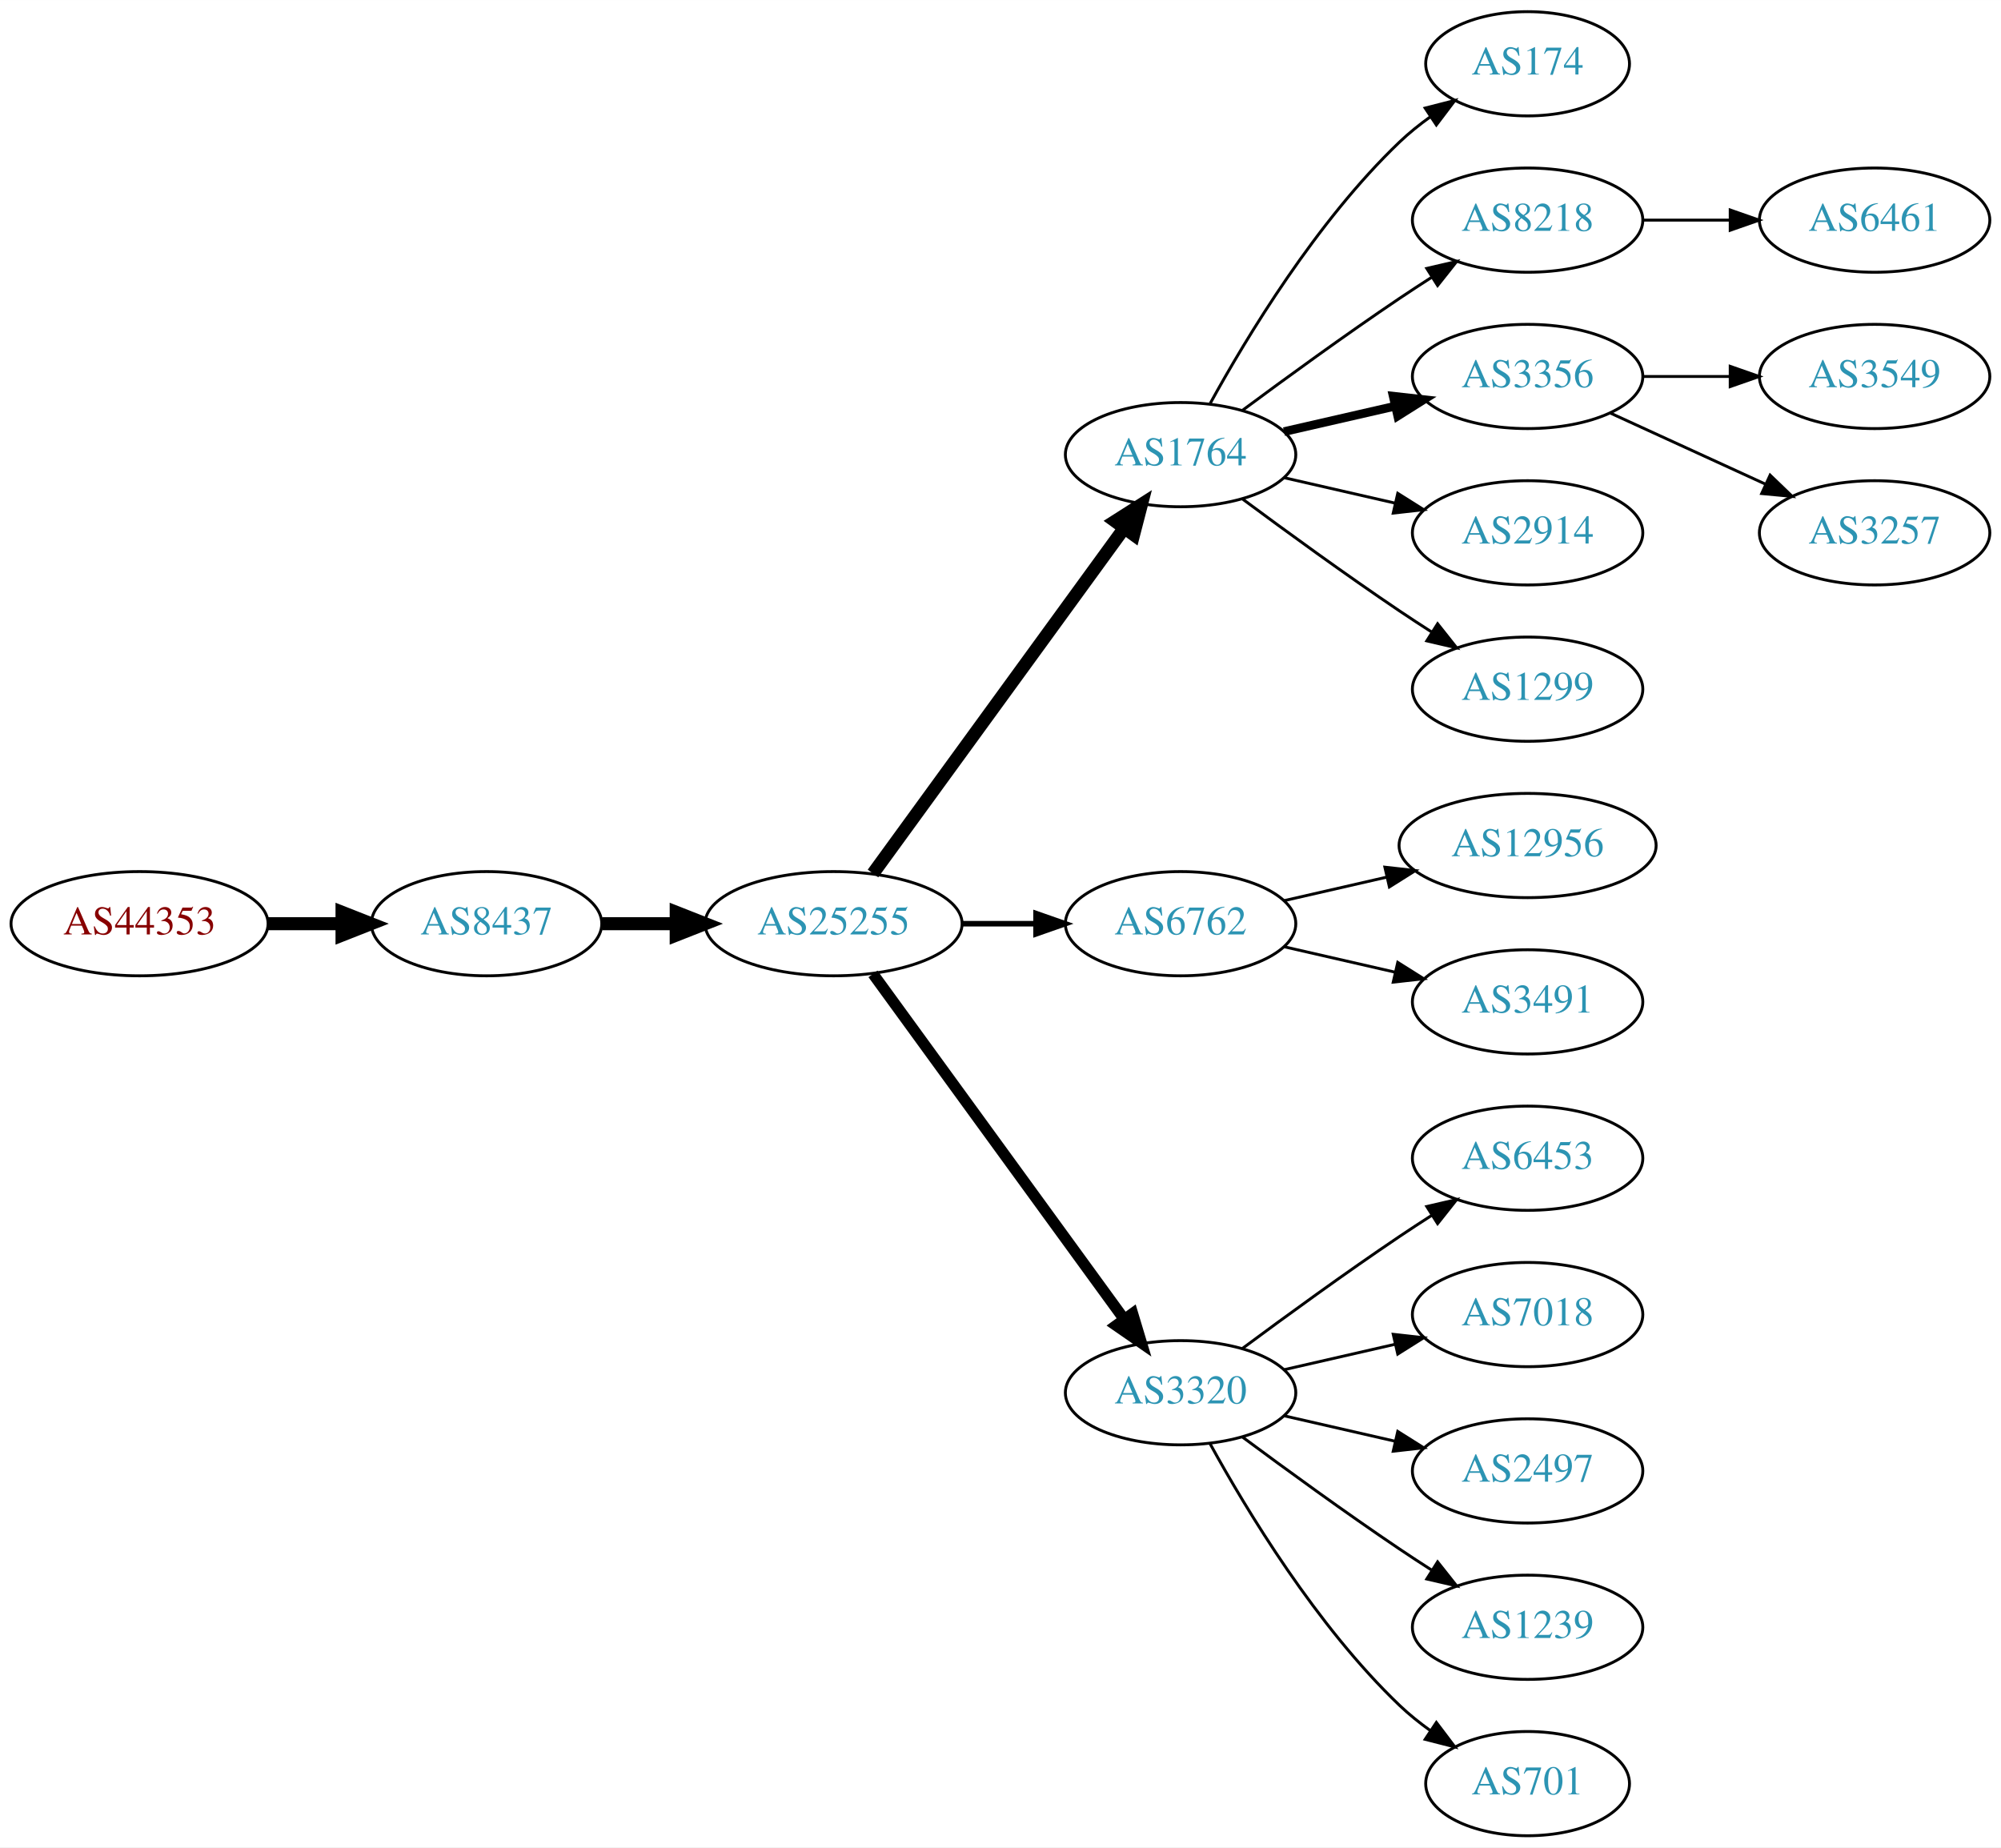
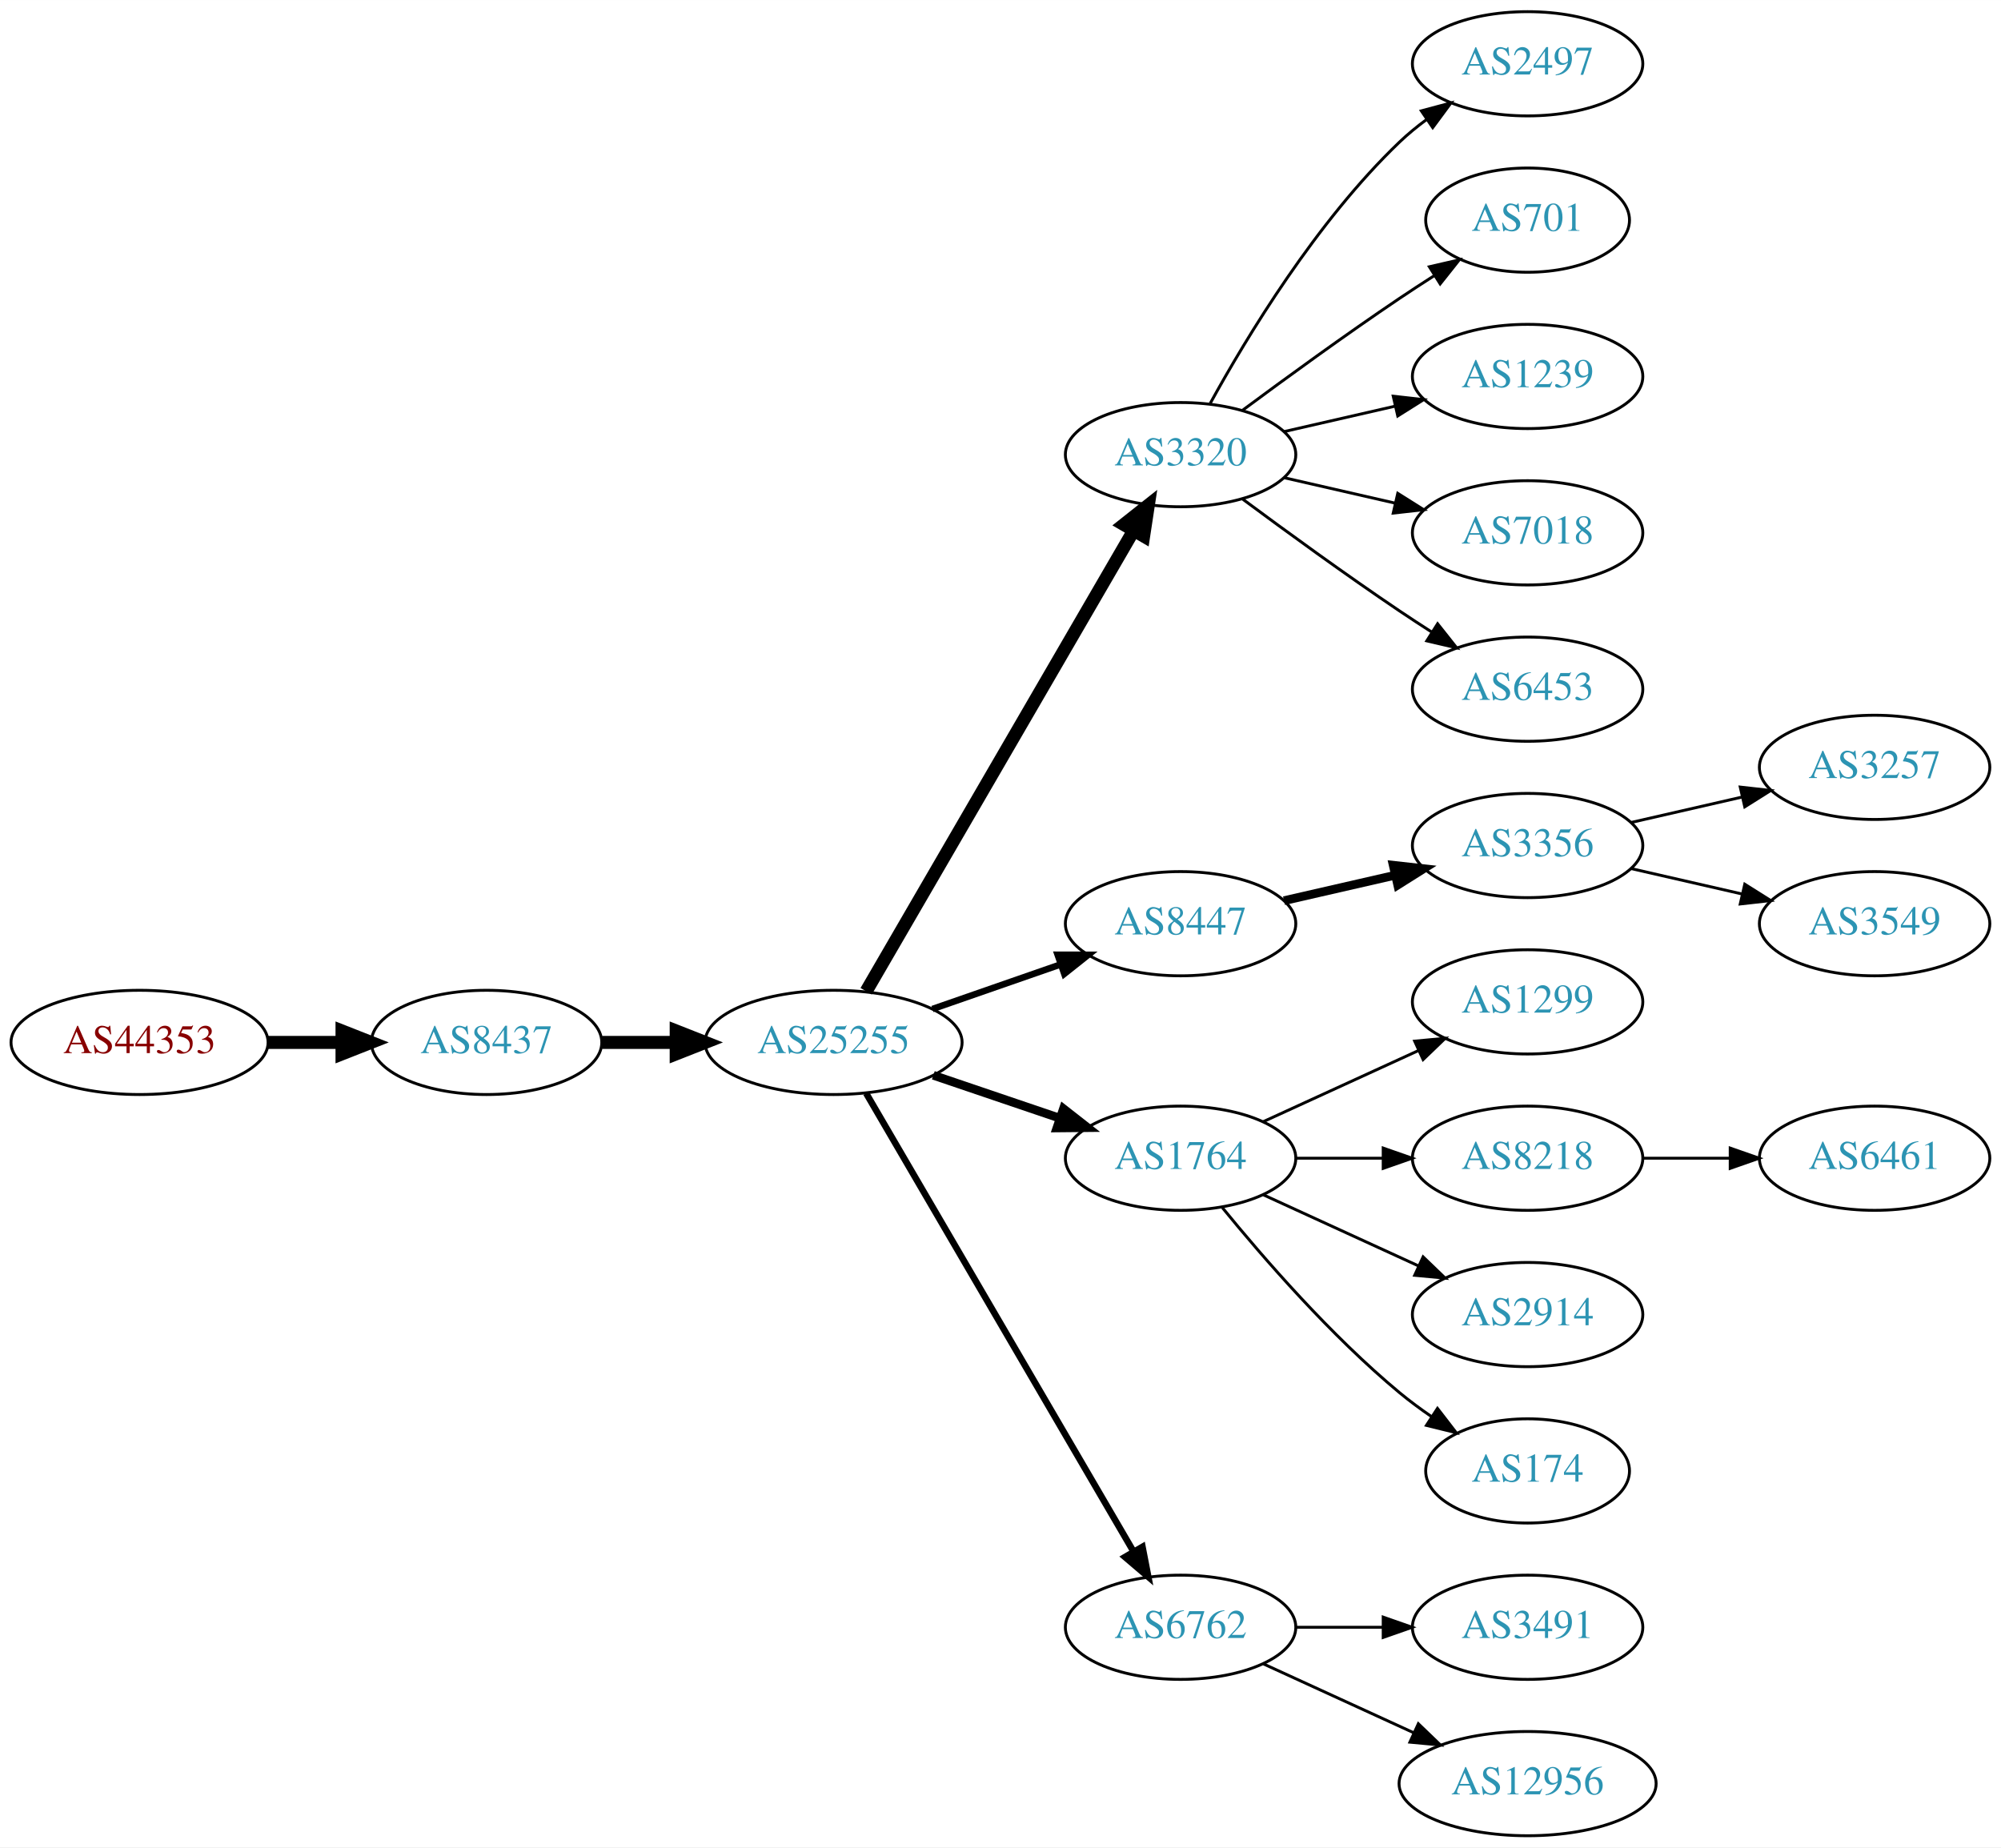
<svg xmlns="http://www.w3.org/2000/svg" xmlns:xlink="http://www.w3.org/1999/xlink" width="691pt" height="638pt" viewBox="0.00 0.00 691.06 638.00">
  <g id="graph0" class="graph" transform="scale(1 1) rotate(0) translate(4 634)">
    <polygon fill="white" stroke="none" points="-4,4 -4,-634 687.055,-634 687.055,4 -4,4" />
    <g id="node1" class="node">
      <g id="a_node1">
        <a xlink:href="/asn/44353" xlink:title="AS44353 ~ pressetext Nachrichtenagentur GmbH [AT]">
-           <ellipse fill="#ffffff" stroke="black" cx="44.196" cy="-315" rx="44.393" ry="18" />
-           <text text-anchor="middle" x="44.196" y="-311.3" font-family="Times,serif" font-size="14.00" fill="#880000">AS44353</text>
+           <ellipse fill="#ffffff" stroke="black" cx="44.196" cy="-274" rx="44.393" ry="18" />
+           <text text-anchor="middle" x="44.196" y="-270.3" font-family="Times,serif" font-size="14.00" fill="#880000">AS44353</text>
        </a>
      </g>
    </g>
    <g id="node2" class="node">
      <g id="a_node2">
        <a xlink:href="/asn/8437" xlink:title="AS8437 ~ Hutchison Drei Austria GmbH [AT]">
-           <ellipse fill="#ffffff" stroke="black" cx="164.039" cy="-315" rx="39.794" ry="18" />
-           <text text-anchor="middle" x="164.039" y="-311.3" font-family="Times,serif" font-size="14.00" fill="#2c94b3">AS8437</text>
+           <ellipse fill="#ffffff" stroke="black" cx="164.039" cy="-274" rx="39.794" ry="18" />
+           <text text-anchor="middle" x="164.039" y="-270.3" font-family="Times,serif" font-size="14.00" fill="#2c94b3">AS8437</text>
        </a>
      </g>
    </g>
    <g id="edge1" class="edge">
-       <path fill="none" stroke="black" stroke-width="4.5" d="M88.407,-315C96.72,-315 105.482,-315 113.965,-315" />
-       <polygon fill="black" stroke="black" stroke-width="4.5" points="114.123,-318.938 124.123,-315 114.123,-311.063 114.123,-318.938" />
+       <path fill="none" stroke="black" stroke-width="4.5" d="M88.407,-274C96.72,-274 105.482,-274 113.965,-274" />
+       <polygon fill="black" stroke="black" stroke-width="4.5" points="114.123,-277.938 124.123,-274 114.123,-270.063 114.123,-277.938" />
    </g>
    <g id="node3" class="node">
      <g id="a_node3">
        <a xlink:href="/asn/25255" xlink:title="AS25255 ~ ==&gt; TELE2 AUSTRIA &lt;== [AT]">
-           <ellipse fill="#ffffff" stroke="black" cx="283.881" cy="-315" rx="44.393" ry="18" />
-           <text text-anchor="middle" x="283.881" y="-311.3" font-family="Times,serif" font-size="14.00" fill="#2c94b3">AS25255</text>
+           <ellipse fill="#ffffff" stroke="black" cx="283.881" cy="-274" rx="44.393" ry="18" />
+           <text text-anchor="middle" x="283.881" y="-270.3" font-family="Times,serif" font-size="14.00" fill="#2c94b3">AS25255</text>
        </a>
      </g>
    </g>
    <g id="edge2" class="edge">
-       <path fill="none" stroke="black" stroke-width="4.5" d="M203.951,-315C212.054,-315 220.729,-315 229.255,-315" />
-       <polygon fill="black" stroke="black" stroke-width="4.5" points="229.533,-318.938 239.533,-315 229.533,-311.063 229.533,-318.938" />
+       <path fill="none" stroke="black" stroke-width="4.5" d="M203.951,-274C212.054,-274 220.729,-274 229.255,-274" />
+       <polygon fill="black" stroke="black" stroke-width="4.5" points="229.533,-277.938 239.533,-274 229.533,-270.063 229.533,-277.938" />
    </g>
    <g id="node4" class="node">
      <g id="a_node4">
-         <a xlink:href="/asn/1764" xlink:title="AS1764 ~ NEXTLAYER-AS [AT]">
+         <a xlink:href="/asn/3320" xlink:title="AS3320 ~ DTAG [DE]">
          <ellipse fill="#ffffff" stroke="black" cx="403.724" cy="-477" rx="39.794" ry="18" />
-           <text text-anchor="middle" x="403.724" y="-473.3" font-family="Times,serif" font-size="14.00" fill="#2c94b3">AS1764</text>
+           <text text-anchor="middle" x="403.724" y="-473.3" font-family="Times,serif" font-size="14.00" fill="#2c94b3">AS3320</text>
        </a>
      </g>
    </g>
    <g id="edge3" class="edge">
-       <path fill="none" stroke="black" stroke-width="4.5" d="M297.492,-332.337C318.313,-360.96 359.975,-418.233 384.164,-451.486" />
-       <polygon fill="black" stroke="black" stroke-width="4.5" points="381.136,-454.017 390.203,-459.788 387.505,-449.385 381.136,-454.017" />
+       <path fill="none" stroke="black" stroke-width="4.5" d="M295.133,-291.66C315.905,-327.442 363.053,-408.661 387.455,-450.697" />
+       <polygon fill="black" stroke="black" stroke-width="4.5" points="384.154,-452.854 392.58,-459.526 390.965,-448.9 384.154,-452.854" />
    </g>
    <g id="node5" class="node">
      <g id="a_node5">
-         <a xlink:href="/asn/6762" xlink:title="AS6762 ~ TELECOM ITALIA SPARKLE S.p.A. [IT]">
+         <a xlink:href="/asn/8447" xlink:title="AS8447 ~ A1 Telekom Austria AG [AT]">
          <ellipse fill="#ffffff" stroke="black" cx="403.724" cy="-315" rx="39.794" ry="18" />
-           <text text-anchor="middle" x="403.724" y="-311.3" font-family="Times,serif" font-size="14.00" fill="#2c94b3">AS6762</text>
+           <text text-anchor="middle" x="403.724" y="-311.3" font-family="Times,serif" font-size="14.00" fill="#2c94b3">AS8447</text>
        </a>
      </g>
    </g>
    <g id="edge4" class="edge">
-       <path fill="none" stroke="black" stroke-width="1.929" d="M328.092,-315C336.405,-315 345.168,-315 353.65,-315" />
-       <polygon fill="black" stroke="black" stroke-width="1.929" points="353.809,-318.5 363.809,-315 353.809,-311.5 353.809,-318.5" />
+       <path fill="none" stroke="black" stroke-width="2.25" d="M318.021,-285.53C331.738,-290.302 347.777,-295.883 362.187,-300.896" />
+       <polygon fill="black" stroke="black" stroke-width="2.25" points="361.259,-304.279 371.853,-304.26 363.559,-297.668 361.259,-304.279" />
    </g>
    <g id="node6" class="node">
      <g id="a_node6">
-         <a xlink:href="/asn/3320" xlink:title="AS3320 ~ DTAG [DE]">
-           <ellipse fill="#ffffff" stroke="black" cx="403.724" cy="-153" rx="39.794" ry="18" />
-           <text text-anchor="middle" x="403.724" y="-149.3" font-family="Times,serif" font-size="14.00" fill="#2c94b3">AS3320</text>
+         <a xlink:href="/asn/1764" xlink:title="AS1764 ~ NEXTLAYER-AS [AT]">
+           <ellipse fill="#ffffff" stroke="black" cx="403.724" cy="-234" rx="39.794" ry="18" />
+           <text text-anchor="middle" x="403.724" y="-230.3" font-family="Times,serif" font-size="14.00" fill="#2c94b3">AS1764</text>
        </a>
      </g>
    </g>
    <g id="edge5" class="edge">
-       <path fill="none" stroke="black" stroke-width="3.857" d="M297.492,-297.663C318.313,-269.04 359.975,-211.767 384.164,-178.514" />
-       <polygon fill="black" stroke="black" stroke-width="3.857" points="387.151,-180.358 390.203,-170.212 381.49,-176.24 387.151,-180.358" />
+       <path fill="none" stroke="black" stroke-width="3" d="M318.335,-262.645C331.936,-258.028 347.778,-252.651 362.039,-247.81" />
+       <polygon fill="black" stroke="black" stroke-width="3" points="363.268,-251.089 371.613,-244.56 361.018,-244.46 363.268,-251.089" />
    </g>
    <g id="node7" class="node">
      <g id="a_node7">
-         <a xlink:href="/asn/174" xlink:title="AS174 ~ Cogent Communications [US]">
-           <ellipse fill="#ffffff" stroke="black" cx="523.566" cy="-612" rx="35.194" ry="18" />
-           <text text-anchor="middle" x="523.566" y="-608.3" font-family="Times,serif" font-size="14.00" fill="#2c94b3">AS174</text>
+         <a xlink:href="/asn/6762" xlink:title="AS6762 ~ TELECOM ITALIA SPARKLE S.p.A. [IT]">
+           <ellipse fill="#ffffff" stroke="black" cx="403.724" cy="-72" rx="39.794" ry="18" />
+           <text text-anchor="middle" x="403.724" y="-68.3" font-family="Times,serif" font-size="14.00" fill="#2c94b3">AS6762</text>
        </a>
      </g>
    </g>
    <g id="edge6" class="edge">
-       <path fill="none" stroke="black" d="M413.965,-494.713C426.51,-517.561 450.687,-557.611 479.37,-585 482.624,-588.107 486.291,-591.046 490.078,-593.76" />
-       <polygon fill="black" stroke="black" points="488.18,-596.701 498.446,-599.322 492.055,-590.872 488.18,-596.701" />
+       <path fill="none" stroke="black" stroke-width="2.25" d="M295.133,-256.427C315.905,-220.821 363.053,-140.002 387.455,-98.173" />
+       <polygon fill="black" stroke="black" stroke-width="2.25" points="390.564,-99.79 392.58,-89.388 384.518,-96.262 390.564,-99.79" />
    </g>
    <g id="node8" class="node">
      <g id="a_node8">
-         <a xlink:href="/asn/8218" xlink:title="AS8218 ~ legacy Neotelecoms [FR]">
-           <ellipse fill="#ffffff" stroke="black" cx="523.566" cy="-558" rx="39.794" ry="18" />
-           <text text-anchor="middle" x="523.566" y="-554.3" font-family="Times,serif" font-size="14.00" fill="#2c94b3">AS8218</text>
+         <a xlink:href="/asn/2497" xlink:title="AS2497 ~ Internet Initiative Japan Inc. [JP]">
+           <ellipse fill="#ffffff" stroke="black" cx="523.566" cy="-612" rx="39.794" ry="18" />
+           <text text-anchor="middle" x="523.566" y="-608.3" font-family="Times,serif" font-size="14.00" fill="#2c94b3">AS2497</text>
        </a>
      </g>
    </g>
    <g id="edge7" class="edge">
-       <path fill="none" stroke="black" d="M425.054,-492.277C439.916,-503.304 460.661,-518.407 479.37,-531 482.919,-533.389 486.67,-535.839 490.418,-538.242" />
-       <polygon fill="black" stroke="black" points="488.744,-541.325 499.067,-543.712 492.486,-535.409 488.744,-541.325" />
+       <path fill="none" stroke="black" d="M413.965,-494.713C426.51,-517.561 450.687,-557.611 479.37,-585 482.238,-587.739 485.427,-590.347 488.736,-592.785" />
+       <polygon fill="black" stroke="black" points="486.86,-595.742 497.096,-598.477 490.8,-589.956 486.86,-595.742" />
    </g>
    <g id="node9" class="node">
      <g id="a_node9">
-         <a xlink:href="/asn/3356" xlink:title="AS3356 ~ Level 3 Parent, LLC [US]">
-           <ellipse fill="#ffffff" stroke="black" cx="523.566" cy="-504" rx="39.794" ry="18" />
-           <text text-anchor="middle" x="523.566" y="-500.3" font-family="Times,serif" font-size="14.00" fill="#2c94b3">AS3356</text>
+         <a xlink:href="/asn/701" xlink:title="AS701 ~ UUNET [US]">
+           <ellipse fill="#ffffff" stroke="black" cx="523.566" cy="-558" rx="35.194" ry="18" />
+           <text text-anchor="middle" x="523.566" y="-554.3" font-family="Times,serif" font-size="14.00" fill="#2c94b3">AS701</text>
        </a>
      </g>
    </g>
    <g id="edge8" class="edge">
-       <path fill="none" stroke="black" stroke-width="3" d="M439.443,-484.955C451.443,-487.704 465.064,-490.825 477.756,-493.733" />
-       <polygon fill="black" stroke="black" stroke-width="3" points="477.159,-497.187 487.688,-496.009 478.722,-490.364 477.159,-497.187" />
+       <path fill="none" stroke="black" d="M425.054,-492.277C439.916,-503.304 460.661,-518.407 479.37,-531 483.188,-533.569 487.238,-536.21 491.268,-538.786" />
+       <polygon fill="black" stroke="black" points="489.637,-541.895 499.962,-544.271 493.372,-535.975 489.637,-541.895" />
    </g>
    <g id="node10" class="node">
      <g id="a_node10">
-         <a xlink:href="/asn/2914" xlink:title="AS2914 ~ NTT America, Inc. [US]">
+         <a xlink:href="/asn/1239" xlink:title="AS1239 ~ Sprint [US]">
+           <ellipse fill="#ffffff" stroke="black" cx="523.566" cy="-504" rx="39.794" ry="18" />
+           <text text-anchor="middle" x="523.566" y="-500.3" font-family="Times,serif" font-size="14.00" fill="#2c94b3">AS1239</text>
+         </a>
+       </g>
+     </g>
+     <g id="edge9" class="edge">
+       <path fill="none" stroke="black" d="M439.443,-484.955C451.443,-487.704 465.064,-490.825 477.756,-493.733" />
+       <polygon fill="black" stroke="black" points="477.159,-497.187 487.688,-496.009 478.722,-490.364 477.159,-497.187" />
+     </g>
+     <g id="node11" class="node">
+       <g id="a_node11">
+         <a xlink:href="/asn/7018" xlink:title="AS7018 ~ AT&amp;T Services, Inc. [US]">
          <ellipse fill="#ffffff" stroke="black" cx="523.566" cy="-450" rx="39.794" ry="18" />
-           <text text-anchor="middle" x="523.566" y="-446.3" font-family="Times,serif" font-size="14.00" fill="#2c94b3">AS2914</text>
-         </a>
-       </g>
-     </g>
-     <g id="edge9" class="edge">
+           <text text-anchor="middle" x="523.566" y="-446.3" font-family="Times,serif" font-size="14.00" fill="#2c94b3">AS7018</text>
+         </a>
+       </g>
+     </g>
+     <g id="edge10" class="edge">
      <path fill="none" stroke="black" d="M439.443,-469.045C451.443,-466.296 465.064,-463.175 477.756,-460.267" />
      <polygon fill="black" stroke="black" points="478.722,-463.636 487.688,-457.991 477.159,-456.813 478.722,-463.636" />
    </g>
-     <g id="node11" class="node">
-       <g id="a_node11">
-         <a xlink:href="/asn/1299" xlink:title="AS1299 ~ Telia Carrier [EU]">
+     <g id="node12" class="node">
+       <g id="a_node12">
+         <a xlink:href="/asn/6453" xlink:title="AS6453 ~ TATA COMMUNICATIONS (AMERICA) INC [US]">
          <ellipse fill="#ffffff" stroke="black" cx="523.566" cy="-396" rx="39.794" ry="18" />
-           <text text-anchor="middle" x="523.566" y="-392.3" font-family="Times,serif" font-size="14.00" fill="#2c94b3">AS1299</text>
-         </a>
-       </g>
-     </g>
-     <g id="edge10" class="edge">
+           <text text-anchor="middle" x="523.566" y="-392.3" font-family="Times,serif" font-size="14.00" fill="#2c94b3">AS6453</text>
+         </a>
+       </g>
+     </g>
+     <g id="edge11" class="edge">
      <path fill="none" stroke="black" d="M425.054,-461.723C439.916,-450.696 460.661,-435.593 479.37,-423 482.919,-420.611 486.67,-418.161 490.418,-415.758" />
      <polygon fill="black" stroke="black" points="492.486,-418.591 499.067,-410.288 488.744,-412.675 492.486,-418.591" />
    </g>
-     <g id="node12" class="node">
-       <g id="a_node12">
-         <a xlink:href="/asn/12956" xlink:title="AS12956 ~ TELXIUS [ES]">
-           <ellipse fill="#ffffff" stroke="black" cx="523.566" cy="-342" rx="44.393" ry="18" />
-           <text text-anchor="middle" x="523.566" y="-338.3" font-family="Times,serif" font-size="14.00" fill="#2c94b3">AS12956</text>
-         </a>
-       </g>
-     </g>
-     <g id="edge11" class="edge">
-       <path fill="none" stroke="black" d="M439.443,-322.955C450.582,-325.507 463.117,-328.379 475.01,-331.104" />
-       <polygon fill="black" stroke="black" points="474.275,-334.526 484.804,-333.348 475.838,-327.703 474.275,-334.526" />
-     </g>
    <g id="node13" class="node">
      <g id="a_node13">
-         <a xlink:href="/asn/3491" xlink:title="AS3491 ~ PCCW Global, Inc. [US]">
-           <ellipse fill="#ffffff" stroke="black" cx="523.566" cy="-288" rx="39.794" ry="18" />
-           <text text-anchor="middle" x="523.566" y="-284.3" font-family="Times,serif" font-size="14.00" fill="#2c94b3">AS3491</text>
+         <a xlink:href="/asn/3356" xlink:title="AS3356 ~ Level 3 Parent, LLC [US]">
+           <ellipse fill="#ffffff" stroke="black" cx="523.566" cy="-342" rx="39.794" ry="18" />
+           <text text-anchor="middle" x="523.566" y="-338.3" font-family="Times,serif" font-size="14.00" fill="#2c94b3">AS3356</text>
        </a>
      </g>
    </g>
    <g id="edge12" class="edge">
-       <path fill="none" stroke="black" d="M439.443,-307.045C451.443,-304.296 465.064,-301.175 477.756,-298.267" />
-       <polygon fill="black" stroke="black" points="478.722,-301.636 487.688,-295.991 477.159,-294.813 478.722,-301.636" />
+       <path fill="none" stroke="black" stroke-width="3" d="M439.443,-322.955C451.443,-325.704 465.064,-328.825 477.756,-331.733" />
+       <polygon fill="black" stroke="black" stroke-width="3" points="477.159,-335.187 487.688,-334.009 478.722,-328.364 477.159,-335.187" />
    </g>
    <g id="node14" class="node">
      <g id="a_node14">
-         <a xlink:href="/asn/6453" xlink:title="AS6453 ~ TATA COMMUNICATIONS (AMERICA) INC [US]">
-           <ellipse fill="#ffffff" stroke="black" cx="523.566" cy="-234" rx="39.794" ry="18" />
-           <text text-anchor="middle" x="523.566" y="-230.3" font-family="Times,serif" font-size="14.00" fill="#2c94b3">AS6453</text>
+         <a xlink:href="/asn/1299" xlink:title="AS1299 ~ Telia Carrier [EU]">
+           <ellipse fill="#ffffff" stroke="black" cx="523.566" cy="-288" rx="39.794" ry="18" />
+           <text text-anchor="middle" x="523.566" y="-284.3" font-family="Times,serif" font-size="14.00" fill="#2c94b3">AS1299</text>
        </a>
      </g>
    </g>
    <g id="edge13" class="edge">
-       <path fill="none" stroke="black" d="M425.054,-168.277C439.916,-179.304 460.661,-194.407 479.37,-207 482.919,-209.389 486.67,-211.839 490.418,-214.242" />
-       <polygon fill="black" stroke="black" points="488.744,-217.325 499.067,-219.712 492.486,-211.409 488.744,-217.325" />
+       <path fill="none" stroke="black" d="M432.353,-246.661C448.31,-253.973 468.58,-263.261 485.863,-271.181" />
+       <polygon fill="black" stroke="black" points="484.562,-274.435 495.111,-275.419 487.478,-268.071 484.562,-274.435" />
    </g>
    <g id="node15" class="node">
      <g id="a_node15">
-         <a xlink:href="/asn/7018" xlink:title="AS7018 ~ AT&amp;T Services, Inc. [US]">
-           <ellipse fill="#ffffff" stroke="black" cx="523.566" cy="-180" rx="39.794" ry="18" />
-           <text text-anchor="middle" x="523.566" y="-176.3" font-family="Times,serif" font-size="14.00" fill="#2c94b3">AS7018</text>
+         <a xlink:href="/asn/8218" xlink:title="AS8218 ~ legacy Neotelecoms [FR]">
+           <ellipse fill="#ffffff" stroke="black" cx="523.566" cy="-234" rx="39.794" ry="18" />
+           <text text-anchor="middle" x="523.566" y="-230.3" font-family="Times,serif" font-size="14.00" fill="#2c94b3">AS8218</text>
        </a>
      </g>
    </g>
    <g id="edge14" class="edge">
-       <path fill="none" stroke="black" d="M439.443,-160.955C451.443,-163.704 465.064,-166.825 477.756,-169.733" />
-       <polygon fill="black" stroke="black" points="477.159,-173.187 487.688,-172.009 478.722,-166.364 477.159,-173.187" />
+       <path fill="none" stroke="black" d="M443.636,-234C453.19,-234 463.539,-234 473.502,-234" />
+       <polygon fill="black" stroke="black" points="473.695,-237.5 483.695,-234 473.694,-230.5 473.695,-237.5" />
    </g>
    <g id="node16" class="node">
      <g id="a_node16">
-         <a xlink:href="/asn/2497" xlink:title="AS2497 ~ Internet Initiative Japan Inc. [JP]">
-           <ellipse fill="#ffffff" stroke="black" cx="523.566" cy="-126" rx="39.794" ry="18" />
-           <text text-anchor="middle" x="523.566" y="-122.3" font-family="Times,serif" font-size="14.00" fill="#2c94b3">AS2497</text>
+         <a xlink:href="/asn/2914" xlink:title="AS2914 ~ NTT America, Inc. [US]">
+           <ellipse fill="#ffffff" stroke="black" cx="523.566" cy="-180" rx="39.794" ry="18" />
+           <text text-anchor="middle" x="523.566" y="-176.3" font-family="Times,serif" font-size="14.00" fill="#2c94b3">AS2914</text>
        </a>
      </g>
    </g>
    <g id="edge15" class="edge">
-       <path fill="none" stroke="black" d="M439.443,-145.045C451.443,-142.296 465.064,-139.175 477.756,-136.267" />
-       <polygon fill="black" stroke="black" points="478.722,-139.636 487.688,-133.991 477.159,-132.813 478.722,-139.636" />
+       <path fill="none" stroke="black" d="M432.353,-221.339C448.31,-214.027 468.58,-204.739 485.863,-196.819" />
+       <polygon fill="black" stroke="black" points="487.478,-199.929 495.111,-192.581 484.562,-193.565 487.478,-199.929" />
    </g>
    <g id="node17" class="node">
      <g id="a_node17">
-         <a xlink:href="/asn/1239" xlink:title="AS1239 ~ Sprint [US]">
-           <ellipse fill="#ffffff" stroke="black" cx="523.566" cy="-72" rx="39.794" ry="18" />
-           <text text-anchor="middle" x="523.566" y="-68.3" font-family="Times,serif" font-size="14.00" fill="#2c94b3">AS1239</text>
+         <a xlink:href="/asn/174" xlink:title="AS174 ~ Cogent Communications [US]">
+           <ellipse fill="#ffffff" stroke="black" cx="523.566" cy="-126" rx="35.194" ry="18" />
+           <text text-anchor="middle" x="523.566" y="-122.3" font-family="Times,serif" font-size="14.00" fill="#2c94b3">AS174</text>
        </a>
      </g>
    </g>
    <g id="edge16" class="edge">
-       <path fill="none" stroke="black" d="M425.054,-137.723C439.916,-126.696 460.661,-111.593 479.37,-99 482.919,-96.611 486.67,-94.161 490.418,-91.758" />
-       <polygon fill="black" stroke="black" points="492.486,-94.591 499.067,-86.288 488.744,-88.675 492.486,-94.591" />
+       <path fill="none" stroke="black" d="M418.143,-216.935C432.257,-199.625 455.672,-172.655 479.37,-153 482.833,-150.128 486.626,-147.331 490.48,-144.692" />
+       <polygon fill="black" stroke="black" points="492.442,-147.592 498.913,-139.203 488.623,-141.725 492.442,-147.592" />
    </g>
    <g id="node18" class="node">
      <g id="a_node18">
-         <a xlink:href="/asn/701" xlink:title="AS701 ~ UUNET [US]">
-           <ellipse fill="#ffffff" stroke="black" cx="523.566" cy="-18" rx="35.194" ry="18" />
-           <text text-anchor="middle" x="523.566" y="-14.3" font-family="Times,serif" font-size="14.00" fill="#2c94b3">AS701</text>
+         <a xlink:href="/asn/3491" xlink:title="AS3491 ~ PCCW Global, Inc. [US]">
+           <ellipse fill="#ffffff" stroke="black" cx="523.566" cy="-72" rx="39.794" ry="18" />
+           <text text-anchor="middle" x="523.566" y="-68.3" font-family="Times,serif" font-size="14.00" fill="#2c94b3">AS3491</text>
        </a>
      </g>
    </g>
    <g id="edge17" class="edge">
-       <path fill="none" stroke="black" d="M413.965,-135.287C426.51,-112.439 450.687,-72.389 479.37,-45 482.624,-41.893 486.291,-38.954 490.078,-36.24" />
-       <polygon fill="black" stroke="black" points="492.055,-39.128 498.446,-30.678 488.18,-33.299 492.055,-39.128" />
+       <path fill="none" stroke="black" d="M443.636,-72C453.19,-72 463.539,-72 473.502,-72" />
+       <polygon fill="black" stroke="black" points="473.695,-75.5 483.695,-72 473.694,-68.5 473.695,-75.5" />
    </g>
    <g id="node19" class="node">
      <g id="a_node19">
-         <a xlink:href="/asn/6461" xlink:title="AS6461 ~ Zayo Bandwidth [US]">
-           <ellipse fill="#ffffff" stroke="black" cx="643.409" cy="-558" rx="39.794" ry="18" />
-           <text text-anchor="middle" x="643.409" y="-554.3" font-family="Times,serif" font-size="14.00" fill="#2c94b3">AS6461</text>
+         <a xlink:href="/asn/12956" xlink:title="AS12956 ~ TELXIUS [ES]">
+           <ellipse fill="#ffffff" stroke="black" cx="523.566" cy="-18" rx="44.393" ry="18" />
+           <text text-anchor="middle" x="523.566" y="-14.3" font-family="Times,serif" font-size="14.00" fill="#2c94b3">AS12956</text>
        </a>
      </g>
    </g>
    <g id="edge18" class="edge">
-       <path fill="none" stroke="black" d="M563.479,-558C573.032,-558 583.382,-558 593.345,-558" />
-       <polygon fill="black" stroke="black" points="593.537,-561.5 603.537,-558 593.537,-554.5 593.537,-561.5" />
-     </g>
-     <g id="node20" class="node">
-       <g id="a_node20">
-         <a xlink:href="/asn/3549" xlink:title="AS3549 ~ Level 3 Parent, LLC [US]">
-           <ellipse fill="#ffffff" stroke="black" cx="643.409" cy="-504" rx="39.794" ry="18" />
-           <text text-anchor="middle" x="643.409" y="-500.3" font-family="Times,serif" font-size="14.00" fill="#2c94b3">AS3549</text>
-         </a>
-       </g>
-     </g>
-     <g id="edge19" class="edge">
-       <path fill="none" stroke="black" d="M563.479,-504C573.032,-504 583.382,-504 593.345,-504" />
-       <polygon fill="black" stroke="black" points="593.537,-507.5 603.537,-504 593.537,-500.5 593.537,-507.5" />
+       <path fill="none" stroke="black" d="M432.353,-59.339C447.85,-52.238 467.417,-43.272 484.364,-35.506" />
+       <polygon fill="black" stroke="black" points="485.833,-38.682 493.466,-31.335 482.917,-32.319 485.833,-38.682" />
    </g>
    <g id="node21" class="node">
      <g id="a_node21">
        <a xlink:href="/asn/3257" xlink:title="AS3257 ~ GTT [DE]">
-           <ellipse fill="#ffffff" stroke="black" cx="643.409" cy="-450" rx="39.794" ry="18" />
-           <text text-anchor="middle" x="643.409" y="-446.3" font-family="Times,serif" font-size="14.00" fill="#2c94b3">AS3257</text>
+           <ellipse fill="#ffffff" stroke="black" cx="643.409" cy="-369" rx="39.794" ry="18" />
+           <text text-anchor="middle" x="643.409" y="-365.3" font-family="Times,serif" font-size="14.00" fill="#2c94b3">AS3257</text>
        </a>
      </g>
    </g>
    <g id="edge20" class="edge">
-       <path fill="none" stroke="black" d="M552.195,-491.339C568.152,-484.027 588.423,-474.739 605.705,-466.819" />
-       <polygon fill="black" stroke="black" points="607.32,-469.929 614.953,-462.581 604.404,-463.565 607.32,-469.929" />
+       <path fill="none" stroke="black" d="M559.286,-349.955C571.285,-352.704 584.906,-355.825 597.599,-358.733" />
+       <polygon fill="black" stroke="black" points="597.001,-362.187 607.531,-361.009 598.565,-355.364 597.001,-362.187" />
+     </g>
+     <g id="node22" class="node">
+       <g id="a_node22">
+         <a xlink:href="/asn/3549" xlink:title="AS3549 ~ Level 3 Parent, LLC [US]">
+           <ellipse fill="#ffffff" stroke="black" cx="643.409" cy="-315" rx="39.794" ry="18" />
+           <text text-anchor="middle" x="643.409" y="-311.3" font-family="Times,serif" font-size="14.00" fill="#2c94b3">AS3549</text>
+         </a>
+       </g>
+     </g>
+     <g id="edge21" class="edge">
+       <path fill="none" stroke="black" d="M559.286,-334.045C571.285,-331.296 584.906,-328.175 597.599,-325.267" />
+       <polygon fill="black" stroke="black" points="598.565,-328.636 607.531,-322.991 597.001,-321.813 598.565,-328.636" />
+     </g>
+     <g id="node20" class="node">
+       <g id="a_node20">
+         <a xlink:href="/asn/6461" xlink:title="AS6461 ~ Zayo Bandwidth [US]">
+           <ellipse fill="#ffffff" stroke="black" cx="643.409" cy="-234" rx="39.794" ry="18" />
+           <text text-anchor="middle" x="643.409" y="-230.3" font-family="Times,serif" font-size="14.00" fill="#2c94b3">AS6461</text>
+         </a>
+       </g>
+     </g>
+     <g id="edge19" class="edge">
+       <path fill="none" stroke="black" d="M563.479,-234C573.032,-234 583.382,-234 593.345,-234" />
+       <polygon fill="black" stroke="black" points="593.537,-237.5 603.537,-234 593.537,-230.5 593.537,-237.5" />
    </g>
  </g>
</svg>
